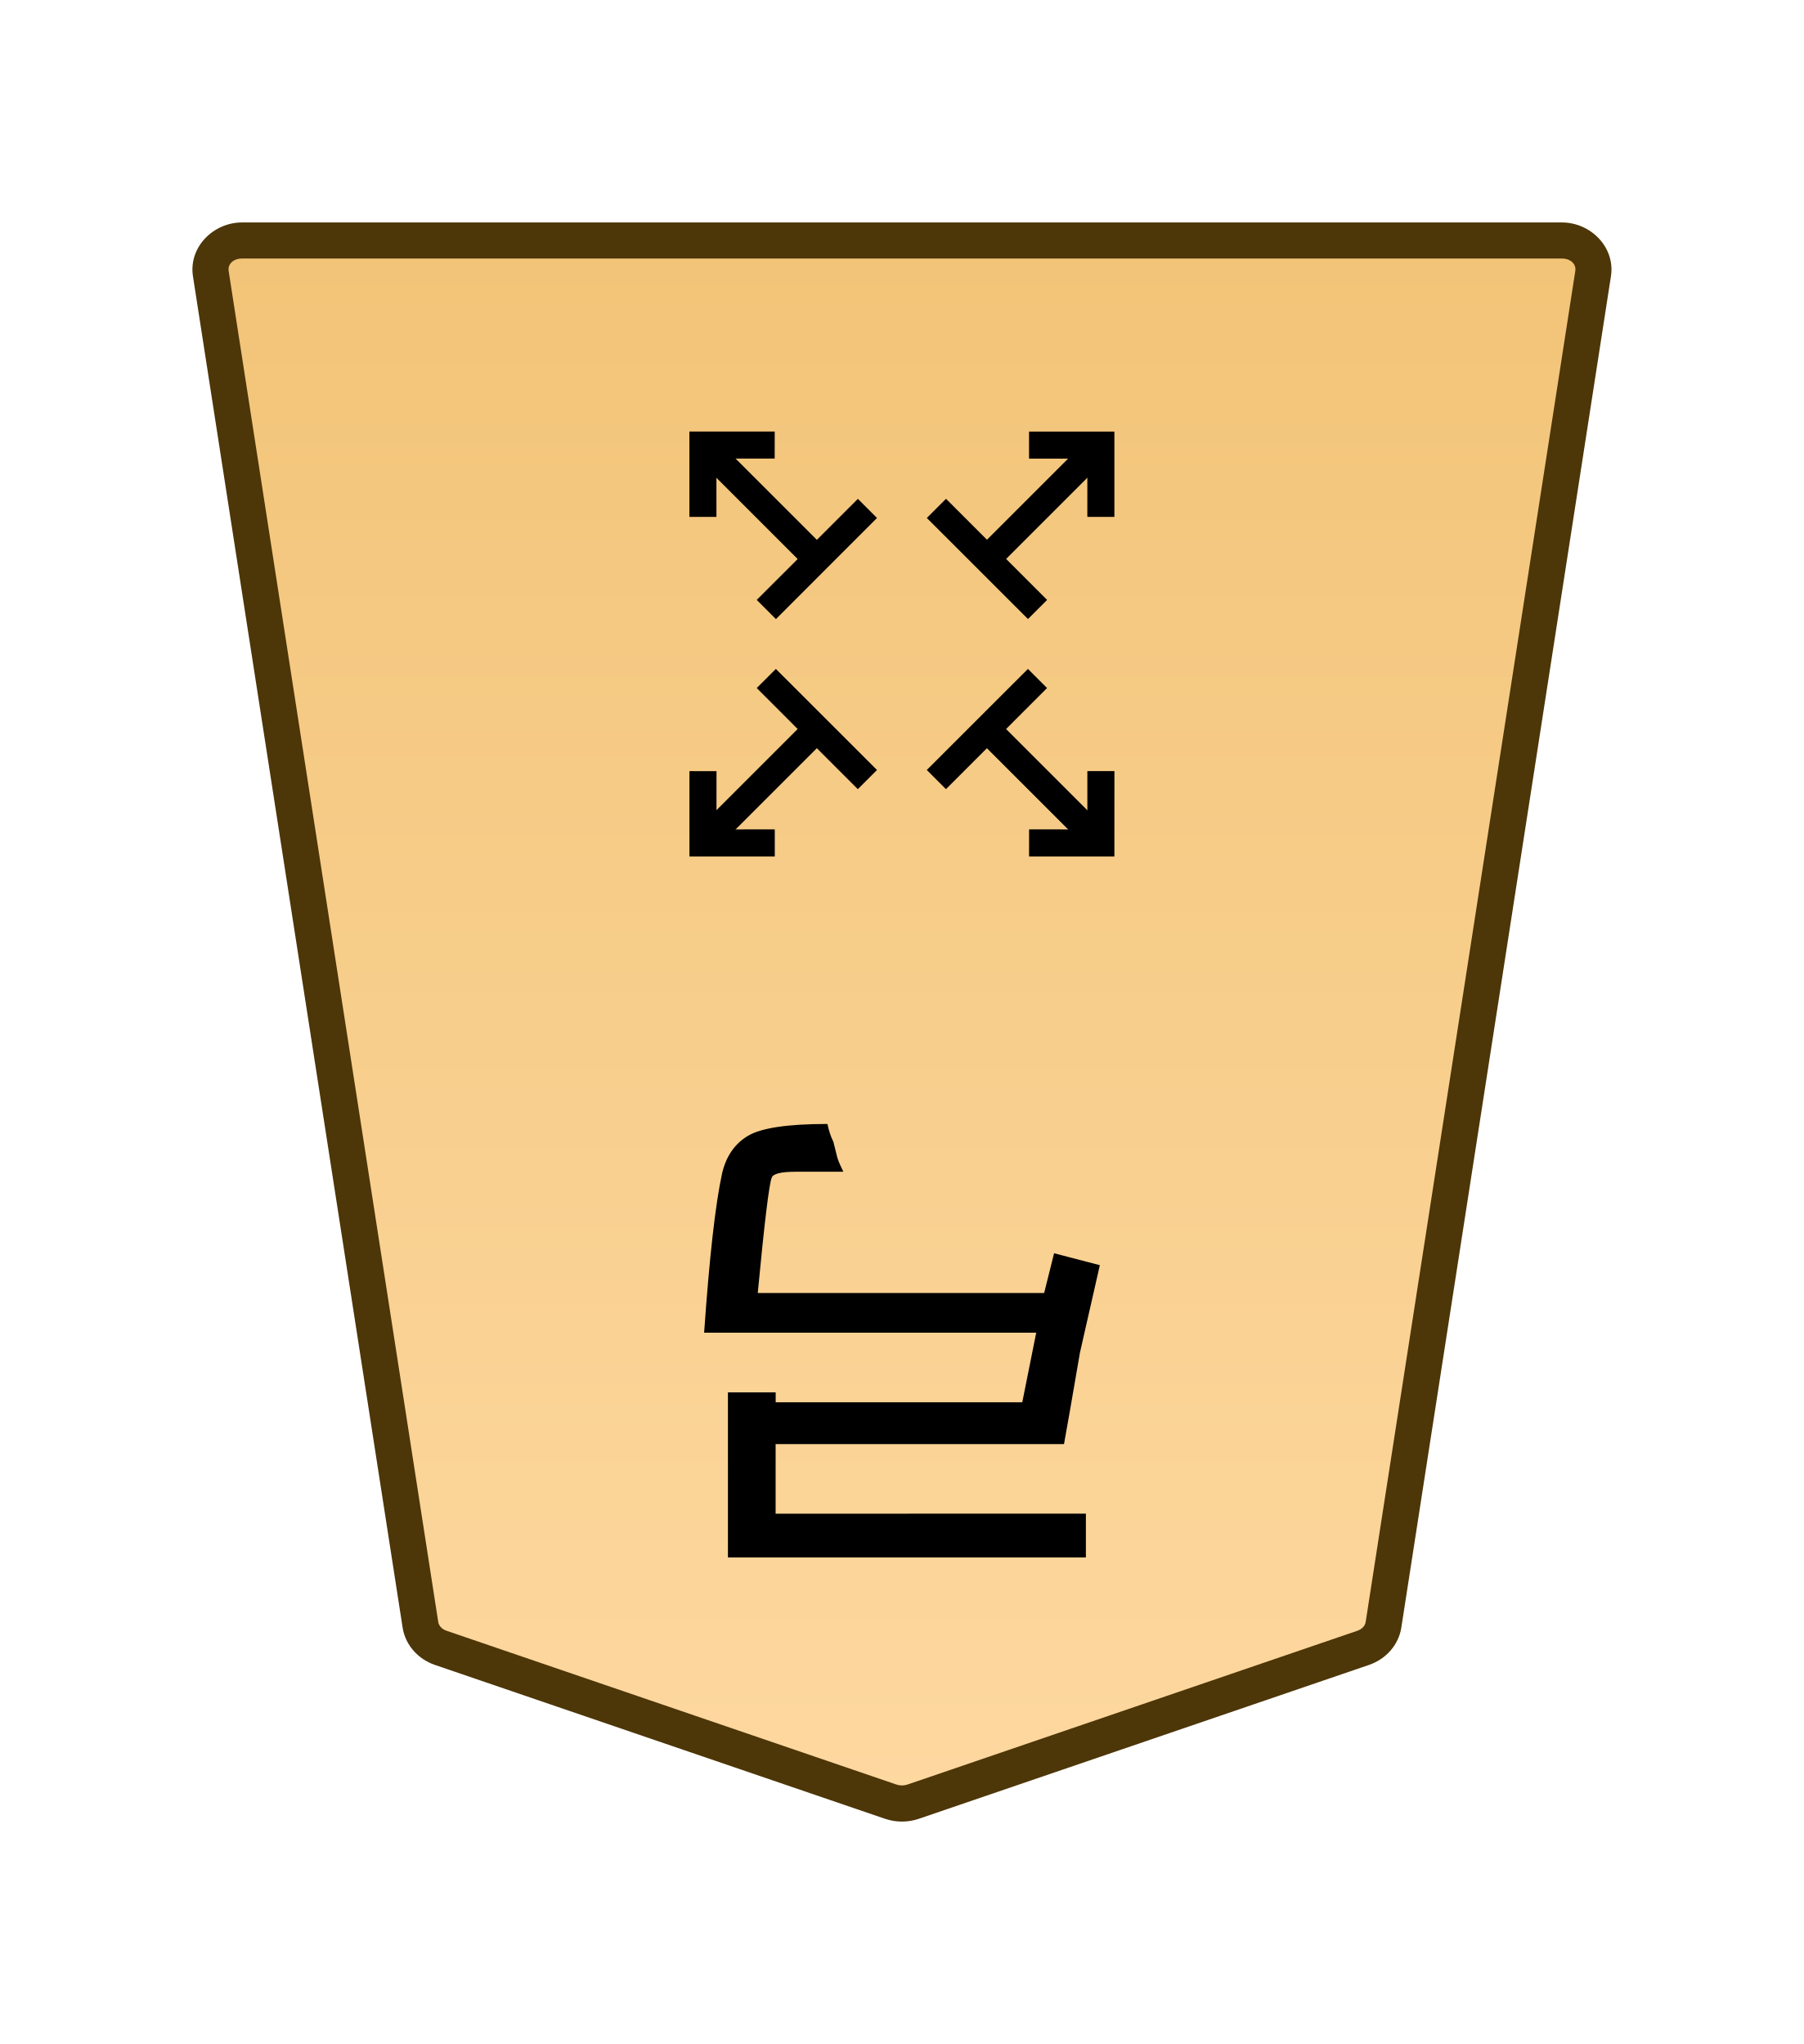
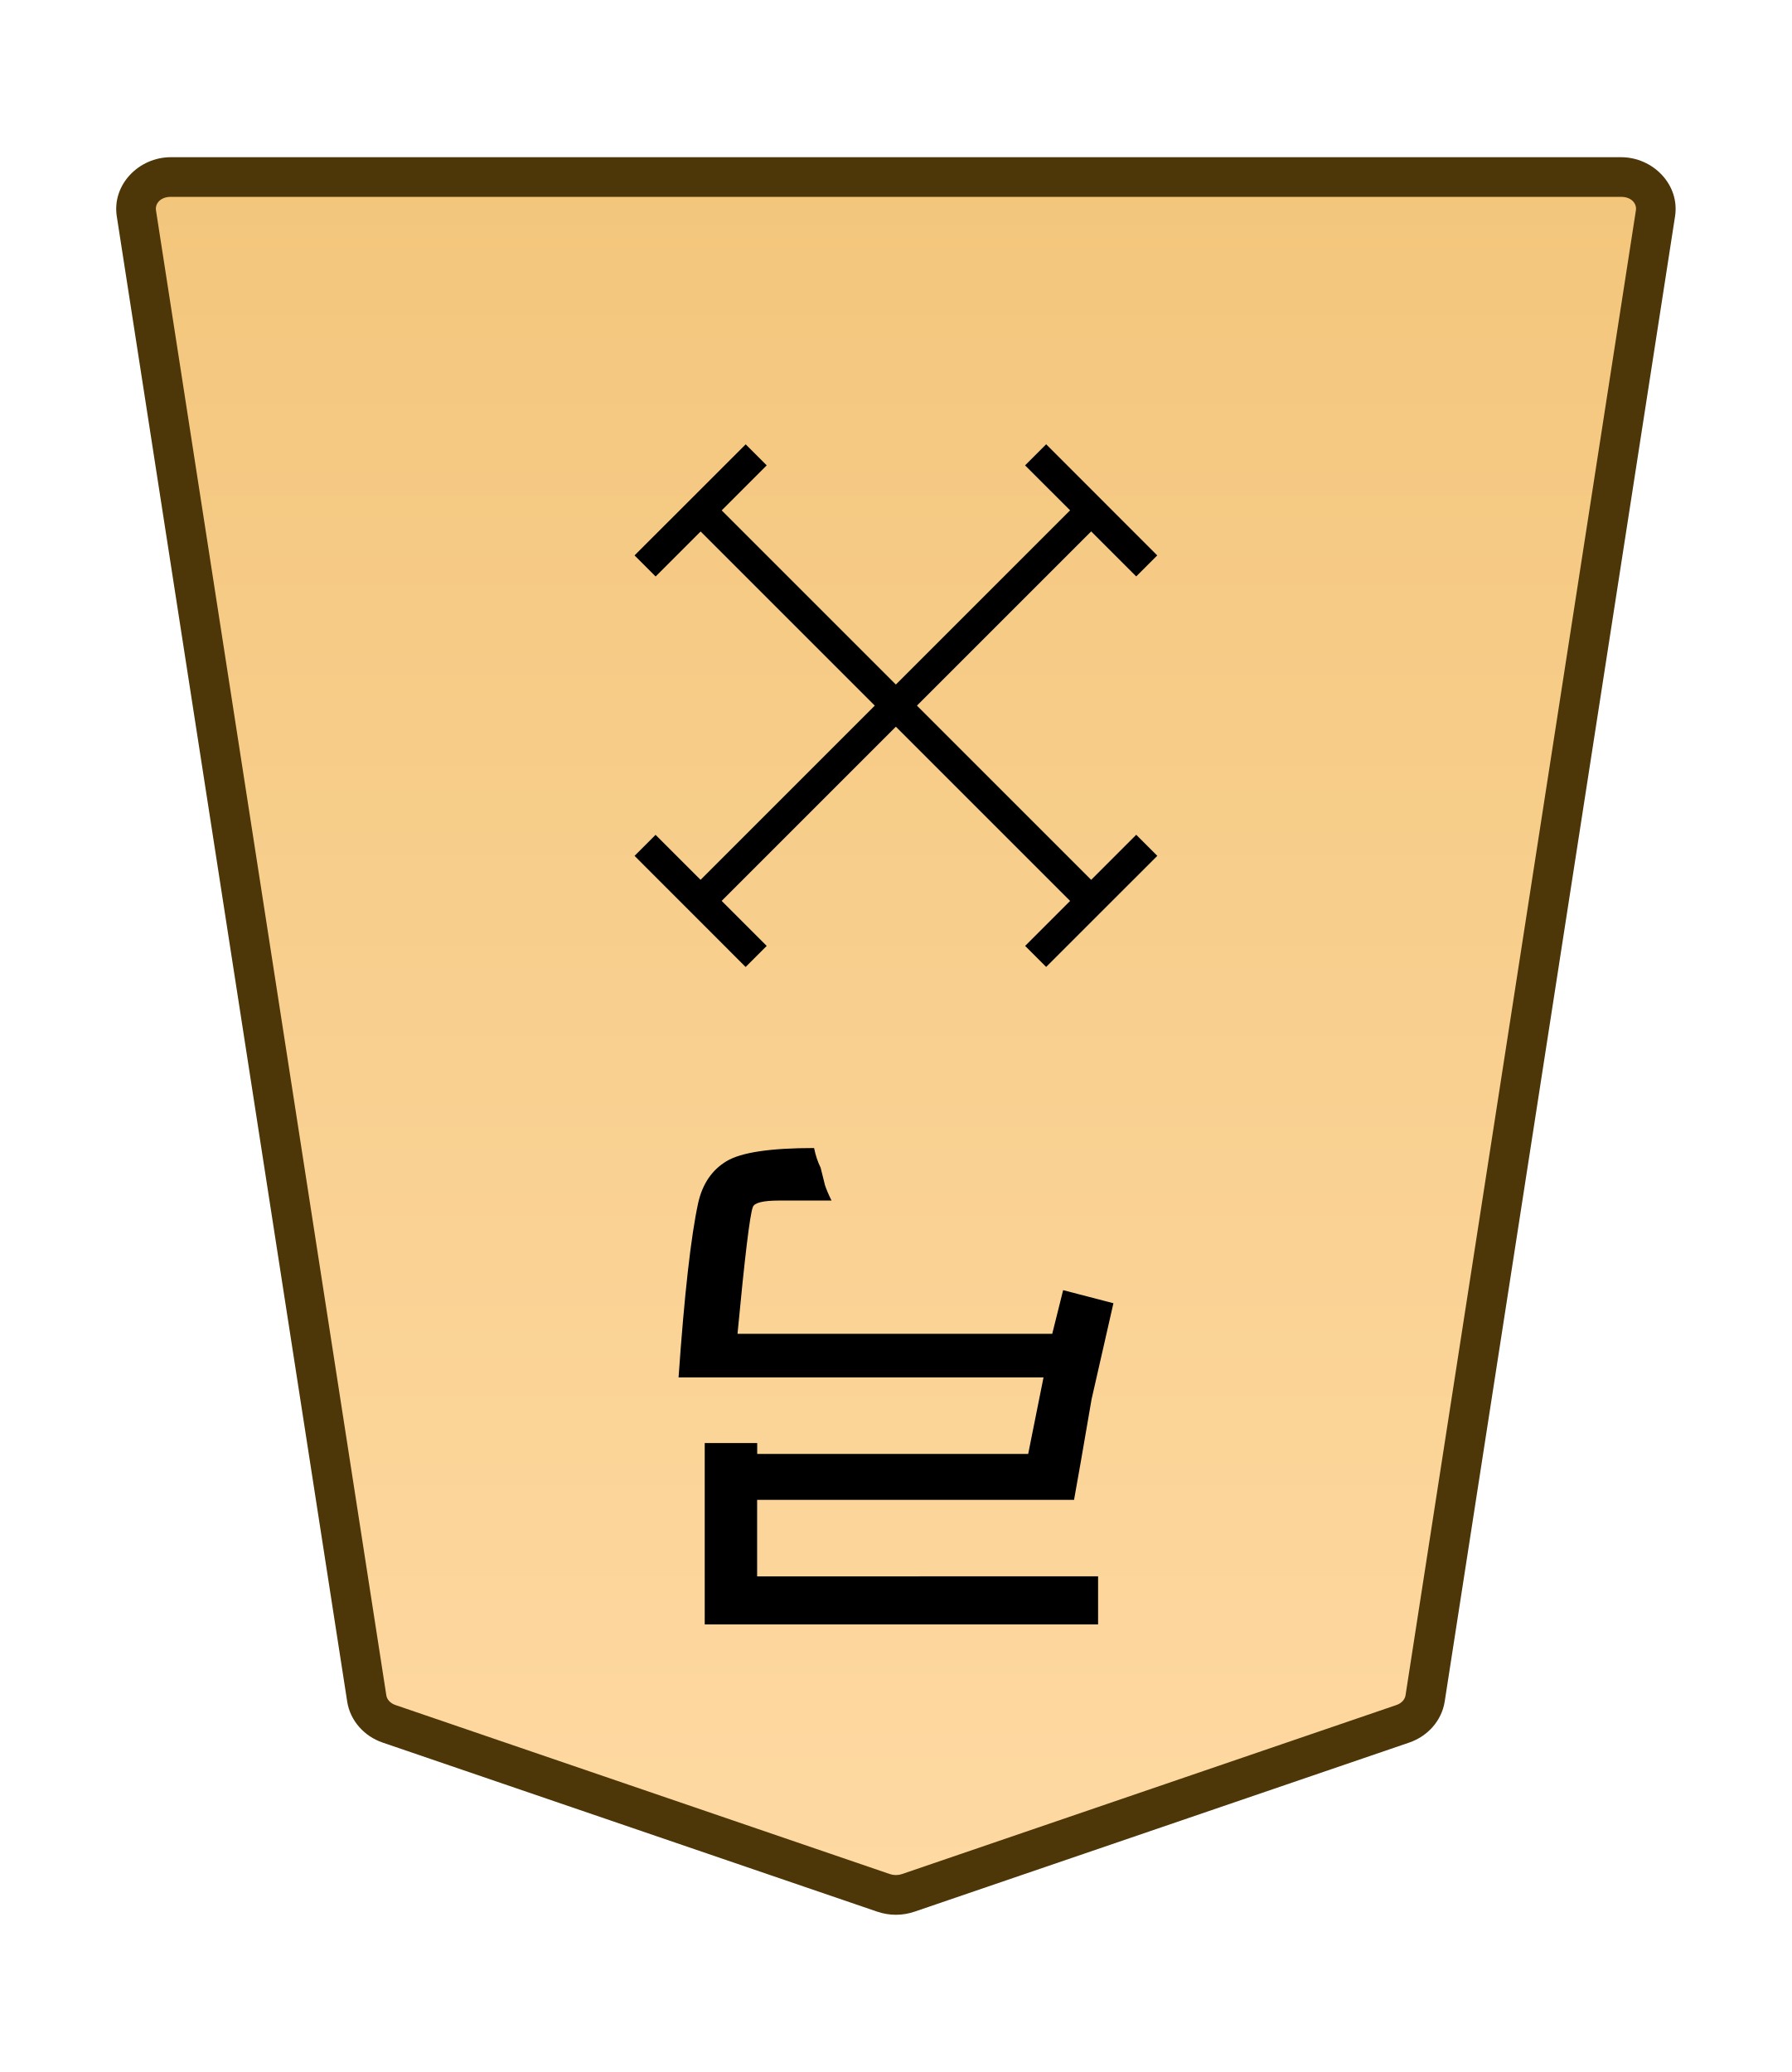
- <svg xmlns="http://www.w3.org/2000/svg" xmlns:xlink="http://www.w3.org/1999/xlink" width="30mm" height="34mm" viewBox="0 0 30 34" version="1.1" id="svg1">
+ <svg xmlns="http://www.w3.org/2000/svg" xmlns:xlink="http://www.w3.org/1999/xlink" width="27.117mm" height="31.359mm" viewBox="0 0 27.117 31.359" version="1.1" id="svg1">
  <defs id="defs1">
-     <linearGradient id="linearGradient22">
-       <stop style="stop-color:#ffdba6;stop-opacity:1;" offset="0" id="stop21" />
-       <stop style="stop-color:#f2c478;stop-opacity:1;" offset="1" id="stop22" />
+     <linearGradient id="linearGradient183">
+       <stop style="stop-color:#f2c478;stop-opacity:1;" offset="0" id="stop183" />
+       <stop style="stop-color:#ffdba6;stop-opacity:1;" offset="1" id="stop182" />
    </linearGradient>
    <clipPath clipPathUnits="userSpaceOnUse" id="clipPath1330-86-4">
      <path d="M 0,2834.646 H 2834.646 V 0 H 0 Z" transform="translate(-461.1153,-1560.217)" id="path1330-98-1" />
    </clipPath>
-     <linearGradient xlink:href="#linearGradient22" id="linearGradient162" gradientUnits="userSpaceOnUse" gradientTransform="translate(289.842,-721.9392)" x1="-343.53" y1="740.879" x2="-343.53" y2="655.839" />
+     <linearGradient xlink:href="#linearGradient183" id="linearGradient4" gradientUnits="userSpaceOnUse" gradientTransform="rotate(180,-1041.267,335.676)" x1="-1783.582" y1="745.305" x2="-1783.582" y2="656.414" />
  </defs>
-   <g id="layer1" transform="translate(-540)">
-     <g id="path111" clip-path="url(#clipPath1330-86-4)" transform="matrix(-0.3527778,0,0,0.3527778,547.3288,27.41007)">
-       <path style="color:#000000;fill:url(#linearGradient162);stroke-miterlimit:10;-inkscape-stroke:none" d="m 0,0 -21.223,7.255 c -0.337,0.115 -0.707,0.115 -1.044,0 L -43.49,0 c -0.512,-0.175 -0.879,-0.593 -0.956,-1.088 L -54.328,-64.8 c -0.128,-0.823 0.569,-1.559 1.477,-1.559 h 31.106 31.106 c 0.907,0 1.605,0.736 1.477,1.559 L 0.955,-1.088 C 0.879,-0.593 0.512,-0.175 0,0" id="path141" />
-       <path style="color:#000000;fill:#4d3608;stroke-miterlimit:10;-inkscape-stroke:none" d="m -52.852,-67.209 c -1.368,0 -2.528,1.177 -2.316,2.539 l 9.881,63.713 c 0.129,0.829 0.735,1.493 1.521,1.762 l 21.225,7.256 c 0.517,0.176 1.075,0.176 1.592,0 h 0.002 L 0.275,0.805 C 1.061,0.536 1.667,-0.128 1.795,-0.957 v -0.002 L 11.678,-64.67 c 0.212,-1.363 -0.949,-2.539 -2.316,-2.539 H -21.744 Z m 0,1.701 h 31.107 31.105 c 0.447,0 0.681,0.293 0.637,0.576 v 0.002 L 0.115,-1.217 c -0.025,0.16 -0.153,0.331 -0.391,0.412 L -21.498,6.451 v -0.002 c -0.157,0.054 -0.337,0.054 -0.494,0 v 0.002 l -21.223,-7.256 c -0.238,-0.081 -0.366,-0.253 -0.391,-0.414 l -9.883,-63.711 v -0.002 c -0.044,-0.284 0.188,-0.576 0.637,-0.576 z" id="path142" />
-     </g>
-     <path style="stroke-width:0.353" d="m 558.059,25.178 v 0.728 h -5.953 v -2.745 h 0.794 v 0.165 h 4.101 l 0.232,-1.158 h -5.523 q 0.132,-1.885 0.298,-2.646 0.099,-0.43 0.43,-0.628 0.331,-0.198 1.323,-0.198 0.033,0.165 0.099,0.298 0.033,0.132 0.066,0.265 0.033,0.099 0.099,0.232 h -0.794 q -0.364,0 -0.397,0.099 -0.066,0.165 -0.232,1.918 h 4.763 l 0.165,-0.661 0.761,0.198 -0.331,1.455 q -0.198,1.158 -0.265,1.521 h -4.796 v 1.158 z" id="text111" aria-label="弓" />
-     <path style="color:#000000;fill:#000000 icc-color(sRGB-IEC61966-2, 0.1, 0, 0, 0);stroke-width:0.353;stroke-miterlimit:10;-inkscape-stroke:none" d="m 558.467,7.563 -1.895,1.895 -0.319,-0.319 1.895,-1.895 z m -4.723,4.723 -1.894,1.894 -0.319,-0.319 1.894,-1.894 z" id="path112" />
-     <path style="color:#000000;fill:#000000 icc-color(sRGB-IEC61966-2, 0.1, 0, 0, 0);stroke-width:0.353;stroke-miterlimit:10;-inkscape-stroke:none" d="m 558.467,13.862 -0.319,0.319 -1.895,-1.895 0.319,-0.319 z m -4.723,-4.723 -0.319,0.319 -1.894,-1.894 0.319,-0.319 z" id="path113" />
-     <path style="color:#000000;fill:#000000;stroke-width:0.559;stroke-miterlimit:10;-inkscape-stroke:none" d="m 552.585,9.979 1.682,-1.681 0.318,0.318 -1.681,1.682 z" id="path114" />
-     <path style="color:#000000;fill:#000000;stroke-width:0.559;stroke-miterlimit:10;-inkscape-stroke:none" d="m 555.413,12.808 1.682,-1.681 0.318,0.318 -1.681,1.682 z" id="path115" />
-     <path style="color:#000000;fill:#000000;stroke-width:0.559;stroke-miterlimit:10;-inkscape-stroke:none" d="m 555.733,8.297 1.681,1.682 -0.318,0.318 -1.682,-1.681 z" id="path116" />
-     <path style="color:#000000;fill:#000000;stroke-width:0.559;stroke-miterlimit:10;-inkscape-stroke:none" d="m 554.585,12.808 -0.319,0.319 -1.681,-1.682 0.318,-0.318 z" id="path117" />
-     <path style="color:#000000;fill:#000000;stroke-width:0.393;stroke-miterlimit:10;-inkscape-stroke:none" d="m 552.885,13.796 v 0.45 h -1.419 v -1.419 l 0.45,5.43e-4 -5.4e-4,0.969 z" id="path118" />
-     <path style="color:#000000;fill:#000000;stroke-width:0.393;stroke-miterlimit:10;-inkscape-stroke:none" d="m 558.533,7.179 v 1.419 l -0.45,-5.428e-4 5.5e-4,-0.969 -0.97,2e-7 V 7.179 Z" id="path119" />
-     <path style="color:#000000;fill:#000000;stroke-width:0.393;stroke-miterlimit:10;-inkscape-stroke:none" d="m 551.915,8.598 -0.45,-10e-8 V 7.178 l 1.419,3e-7 -5.4e-4,0.45 -0.969,-5.431e-4 z" id="path120" />
-     <path style="color:#000000;fill:#000000;stroke-width:0.393;stroke-miterlimit:10;-inkscape-stroke:none" d="m 558.533,14.246 -1.419,-10e-7 5.5e-4,-0.45 0.969,5.43e-4 v -0.97 h 0.45 z" id="path121" />
+   <g id="path1329-5-18" clip-path="url(#clipPath1330-86-4)" transform="matrix(-0.3527778,0,0,0.3527778,5.887257,26.08908)">
+     <path style="color:#000000;font-variation-settings:normal;opacity:1;vector-effect:none;fill:url(#linearGradient4);fill-opacity:1;stroke-width:1;stroke-linecap:butt;stroke-linejoin:miter;stroke-miterlimit:10;stroke-dasharray:none;stroke-dashoffset:0;stroke-opacity:1;-inkscape-stroke:none;stop-color:#000000;stop-opacity:1" d="m 0,0 -21.223,7.255 c -0.337,0.115 -0.707,0.115 -1.044,0 L -43.49,0 c -0.512,-0.175 -0.879,-0.593 -0.956,-1.088 L -54.328,-64.8 c -0.128,-0.823 0.569,-1.559 1.477,-1.559 h 31.106 31.106 c 0.907,0 1.605,0.736 1.477,1.559 L 0.955,-1.088 C 0.879,-0.593 0.512,-0.175 0,0" id="path131" />
+     <path style="color:#000000;fill:#4d3608;stroke-miterlimit:10;-inkscape-stroke:none" d="m -52.852,-67.209 c -1.368,0 -2.528,1.177 -2.316,2.539 l 9.881,63.713 c 0.129,0.829 0.735,1.493 1.521,1.762 l 21.225,7.256 c 0.517,0.176 1.075,0.176 1.592,0 h 0.002 L 0.275,0.805 C 1.061,0.536 1.667,-0.128 1.795,-0.957 v -0.002 L 11.678,-64.67 c 0.212,-1.363 -0.949,-2.539 -2.316,-2.539 H -21.744 Z m 0,1.701 h 31.107 31.105 c 0.447,0 0.681,0.293 0.637,0.576 v 0.002 L 0.115,-1.217 c -0.025,0.16 -0.153,0.331 -0.391,0.412 L -21.498,6.451 v -0.002 c -0.157,0.054 -0.337,0.054 -0.494,0 v 0.002 l -21.223,-7.256 c -0.238,-0.081 -0.366,-0.253 -0.391,-0.414 l -9.883,-63.711 v -0.002 c -0.044,-0.284 0.188,-0.576 0.637,-0.576 z" id="path132" />
  </g>
+   <path style="fill:#000000 icc-color(sRGB-IEC61966-2, 0.1, 0, 0, 0);stroke-width:0.353" d="m 16.618,23.857 v 0.728 h -5.953 V 21.84 h 0.794 v 0.165 h 4.101 l 0.232,-1.158 h -5.523 q 0.132,-1.885 0.298,-2.646 0.099,-0.43 0.43,-0.628 0.331,-0.198 1.323,-0.198 0.033,0.165 0.099,0.298 0.033,0.132 0.066,0.265 0.033,0.099 0.099,0.232 h -0.794 q -0.364,0 -0.397,0.099 -0.066,0.165 -0.232,1.918 h 4.763 l 0.165,-0.661 0.761,0.198 -0.331,1.455 q -0.198,1.158 -0.265,1.521 h -4.796 v 1.158 z" id="text1330-1-4" aria-label="弓" />
+   <path style="color:#000000;fill:#000000 icc-color(sRGB-IEC61966-2, 0.1, 0, 0, 0);stroke-width:0.353;stroke-miterlimit:10;-inkscape-stroke:none" d="m 16.673,7.883 -5.91,5.91 -0.319,-0.319 5.91,-5.91 z" id="path1317-1-0-0-4-2" />
+   <path style="color:#000000;fill:#000000 icc-color(sRGB-IEC61966-2, 0.1, 0, 0, 0);stroke-width:0.353;stroke-miterlimit:10;-inkscape-stroke:none" d="m 16.672,13.475 -0.319,0.319 -5.91,-5.91 0.319,-0.319 z" id="path1323-3-0-9-5-9" />
+   <path style="color:#000000;fill:#000000;stroke-width:0.559;stroke-miterlimit:10;-inkscape-stroke:none" d="m 17.514,12.953 -1.682,1.681 -0.318,-0.318 1.681,-1.682 z" id="path4451-7-08-5-4-29-3-5-2-1" />
+   <path style="color:#000000;fill:#000000;stroke-width:0.559;stroke-miterlimit:10;-inkscape-stroke:none" d="m 9.922,8.725 -0.319,-0.319 1.682,-1.681 0.318,0.318 z" id="path4449-0-4-3-4-8-3-8-0" />
+   <path style="color:#000000;fill:#000000;stroke-width:0.559;stroke-miterlimit:10;-inkscape-stroke:none" d="m 15.832,6.724 1.681,1.682 -0.318,0.318 -1.682,-1.681 z" id="path4451-7-08-5-4-29-3-6-9" />
+   <path style="color:#000000;fill:#000000;stroke-width:0.559;stroke-miterlimit:10;-inkscape-stroke:none" d="m 11.603,14.316 -0.319,0.319 -1.681,-1.682 0.318,-0.318 z" id="path4449-0-4-3-4-8-4-3" />
</svg>
